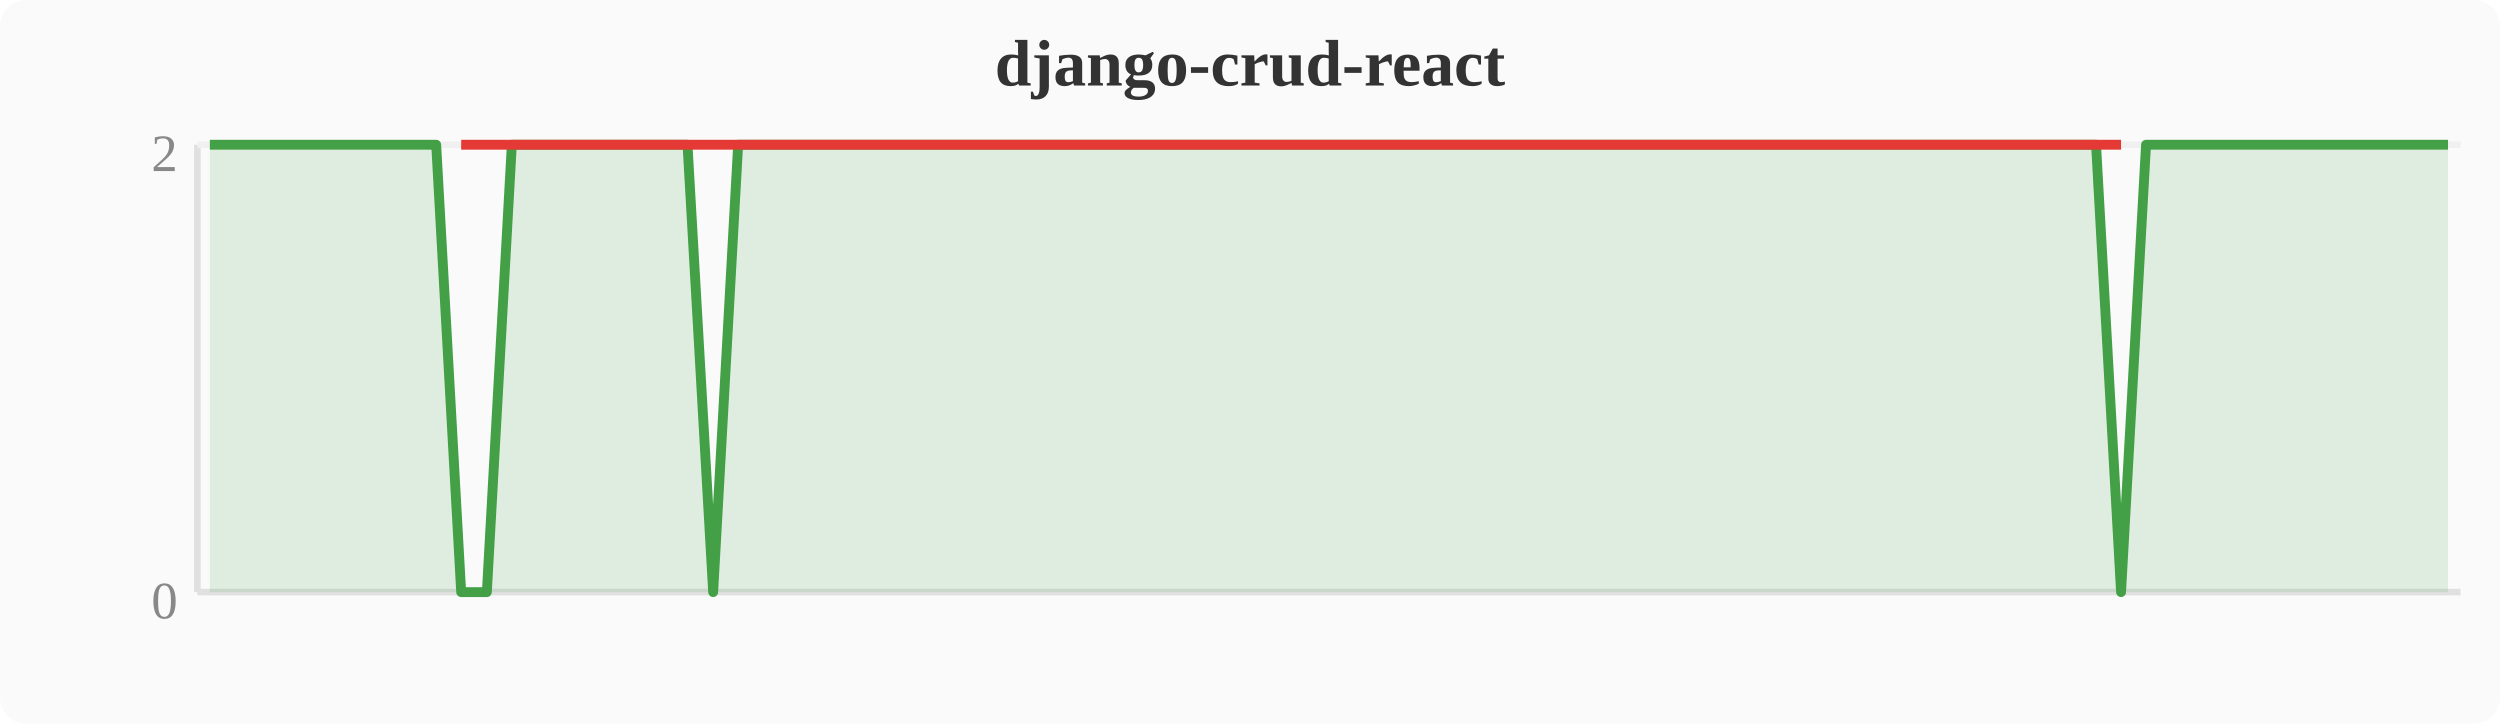
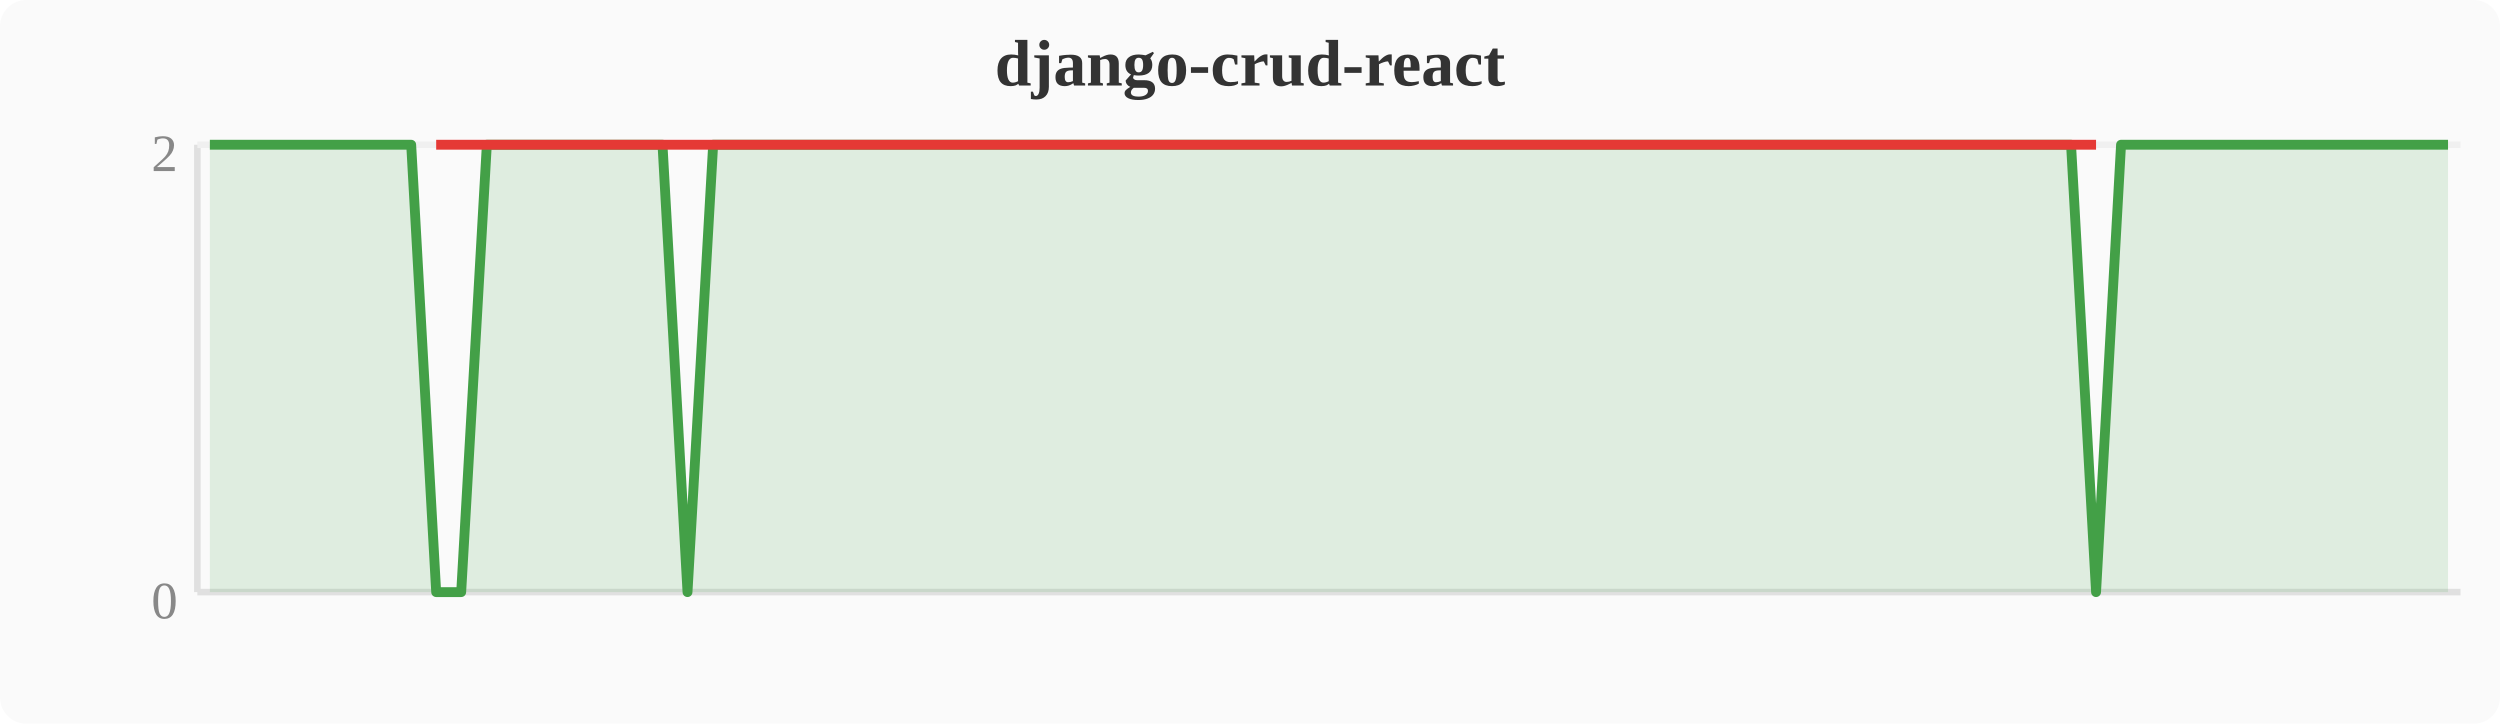
<svg xmlns="http://www.w3.org/2000/svg" width="380" height="110" viewBox="0 0 380 110">
  <rect width="380" height="110" fill="#fafafa" rx="4" />
  <text x="190" y="13" text-anchor="middle" font-size="10" font-weight="bold" fill="#333">django-crud-react</text>
  <line x1="30" y1="22" x2="30" y2="90" stroke="#e0e0e0" stroke-width="1" />
  <line x1="30" y1="90" x2="374" y2="90" stroke="#e0e0e0" stroke-width="1" />
  <line x1="30" y1="22" x2="374" y2="22" stroke="#f0f0f0" stroke-width="1" />
  <text x="27" y="94" text-anchor="end" font-size="8" fill="#888">0</text>
  <text x="27" y="26" text-anchor="end" font-size="8" fill="#888">2</text>
-   <polygon points="31.9,22.0 35.7,22.0 39.6,22.0 43.4,22.0 47.2,22.0 51.0,22.0 54.8,22.0 58.7,22.0 62.5,22.0 66.3,22.0 70.1,90.0 74.0,90.0 77.8,22.0 81.6,22.0 85.4,22.0 89.2,22.0 93.1,22.0 96.9,22.0 100.7,22.0 104.5,22.0 108.4,90.0 112.2,22.0 116.0,22.0 119.8,22.0 123.6,22.0 127.5,22.0 131.3,22.0 135.1,22.0 138.9,22.0 142.8,22.0 146.6,22.0 150.4,22.0 154.2,22.0 158.0,22.0 161.9,22.0 165.7,22.0 169.5,22.0 173.3,22.0 177.2,22.0 181.0,22.0 184.8,22.0 188.6,22.0 192.4,22.0 196.3,22.0 200.1,22.0 203.9,22.0 207.7,22.0 211.6,22.0 215.4,22.0 219.2,22.0 223.0,22.0 226.8,22.0 230.7,22.0 234.5,22.0 238.3,22.0 242.1,22.0 246.0,22.0 249.8,22.0 253.6,22.0 257.4,22.0 261.2,22.0 265.1,22.0 268.9,22.0 272.7,22.0 276.5,22.0 280.4,22.0 284.2,22.0 288.0,22.0 291.8,22.0 295.6,22.0 299.5,22.0 303.3,22.0 307.1,22.0 310.9,22.0 314.8,22.0 318.6,22.0 322.4,90.0 326.2,22.0 330.0,22.0 333.9,22.0 337.7,22.0 341.5,22.0 345.3,22.0 349.2,22.0 353.0,22.0 356.8,22.0 360.6,22.0 364.4,22.0 368.3,22.0 372.1,22.0 372.1,90 31.9,90" fill="#43a047" opacity="0.15" />
-   <polyline points="31.9,22.0 35.7,22.0 39.6,22.0 43.4,22.0 47.2,22.0 51.0,22.0 54.8,22.0 58.7,22.0 62.5,22.0 66.3,22.0 70.1,90.0 74.0,90.0 77.8,22.0 81.6,22.0 85.4,22.0 89.2,22.0 93.1,22.0 96.9,22.0 100.7,22.0 104.5,22.0 108.4,90.0 112.2,22.0 116.0,22.0 119.8,22.0 123.6,22.0 127.5,22.0 131.3,22.0 135.1,22.0 138.9,22.0 142.8,22.0 146.6,22.0 150.4,22.0 154.2,22.0 158.0,22.0 161.9,22.0 165.7,22.0 169.5,22.0 173.3,22.0 177.2,22.0 181.0,22.0 184.8,22.0 188.6,22.0 192.4,22.0 196.3,22.0 200.1,22.0 203.9,22.0 207.7,22.0 211.6,22.0 215.4,22.0 219.2,22.0 223.0,22.0 226.8,22.0 230.7,22.0 234.5,22.0 238.3,22.0 242.1,22.0 246.0,22.0 249.8,22.0 253.6,22.0 257.4,22.0 261.2,22.0 265.1,22.0 268.9,22.0 272.7,22.0 276.5,22.0 280.4,22.0 284.2,22.0 288.0,22.0 291.8,22.0 295.6,22.0 299.5,22.0 303.3,22.0 307.1,22.0 310.9,22.0 314.8,22.0 318.6,22.0 322.4,90.0 326.2,22.0 330.0,22.0 333.9,22.0 337.7,22.0 341.5,22.0 345.3,22.0 349.2,22.0 353.0,22.0 356.8,22.0 360.6,22.0 364.4,22.0 368.3,22.0 372.1,22.0" fill="none" stroke="#43a047" stroke-width="1.5" stroke-linejoin="round" />
-   <polyline points="70.1,22.0 74.0,22.0 108.4,22.0 322.4,22.0" fill="none" stroke="#e53935" stroke-width="1.5" stroke-linejoin="round" />
+   <polygon points="31.9,22.0 35.7,22.0 39.6,22.0 43.4,22.0 47.2,22.0 51.0,22.0 54.8,22.0 58.7,22.0 62.5,22.0 66.3,90.0 70.1,90.0 74.0,22.0 77.8,22.0 81.6,22.0 85.4,22.0 89.2,22.0 93.1,22.0 96.9,22.0 100.7,22.0 104.5,90.0 108.4,22.0 112.2,22.0 116.0,22.0 119.8,22.0 123.6,22.0 127.5,22.0 131.3,22.0 135.1,22.0 138.9,22.0 142.8,22.0 146.6,22.0 150.4,22.0 154.2,22.0 158.0,22.0 161.9,22.0 165.7,22.0 169.5,22.0 173.3,22.0 177.2,22.0 181.0,22.0 184.8,22.0 188.6,22.0 192.4,22.0 196.3,22.0 200.1,22.0 203.9,22.0 207.7,22.0 211.6,22.0 215.4,22.0 219.2,22.0 223.0,22.0 226.8,22.0 230.7,22.0 234.5,22.0 238.3,22.0 242.1,22.0 246.0,22.0 249.8,22.0 253.6,22.0 257.4,22.0 261.2,22.0 265.1,22.0 268.9,22.0 272.7,22.0 276.5,22.0 280.4,22.0 284.2,22.0 288.0,22.0 291.8,22.0 295.6,22.0 299.5,22.0 303.3,22.0 307.1,22.0 310.9,22.0 314.8,22.0 318.6,90.0 322.4,22.0 326.2,22.0 330.0,22.0 333.9,22.0 337.7,22.0 341.5,22.0 345.3,22.0 349.2,22.0 353.0,22.0 356.8,22.0 360.6,22.0 364.4,22.0 368.3,22.0 372.1,22.0 372.1,90 31.9,90" fill="#43a047" opacity="0.15" />
+   <polyline points="31.9,22.0 35.7,22.0 39.6,22.0 43.4,22.0 47.2,22.0 51.0,22.0 54.8,22.0 58.7,22.0 62.5,22.0 66.3,90.0 70.1,90.0 74.0,22.0 77.8,22.0 81.6,22.0 85.4,22.0 89.2,22.0 93.1,22.0 96.9,22.0 100.7,22.0 104.5,90.0 108.4,22.0 112.2,22.0 116.0,22.0 119.8,22.0 123.6,22.0 127.5,22.0 131.3,22.0 135.1,22.0 138.9,22.0 142.8,22.0 146.6,22.0 150.4,22.0 154.2,22.0 158.0,22.0 161.9,22.0 165.7,22.0 169.5,22.0 173.3,22.0 177.2,22.0 181.0,22.0 184.8,22.0 188.6,22.0 192.4,22.0 196.3,22.0 200.1,22.0 203.9,22.0 207.7,22.0 211.6,22.0 215.4,22.0 219.2,22.0 223.0,22.0 226.8,22.0 230.7,22.0 234.5,22.0 238.3,22.0 242.1,22.0 246.0,22.0 249.8,22.0 253.6,22.0 257.4,22.0 261.2,22.0 265.1,22.0 268.9,22.0 272.7,22.0 276.5,22.0 280.4,22.0 284.2,22.0 288.0,22.0 291.8,22.0 295.6,22.0 299.5,22.0 303.3,22.0 307.1,22.0 310.9,22.0 314.8,22.0 318.6,90.0 322.4,22.0 326.2,22.0 330.0,22.0 333.9,22.0 337.7,22.0 341.5,22.0 345.3,22.0 349.2,22.0 353.0,22.0 356.8,22.0 360.6,22.0 364.4,22.0 368.3,22.0 372.1,22.0" fill="none" stroke="#43a047" stroke-width="1.5" stroke-linejoin="round" />
+   <polyline points="66.3,22.0 70.1,22.0 104.5,22.0 318.6,22.0" fill="none" stroke="#e53935" stroke-width="1.5" stroke-linejoin="round" />
</svg>
